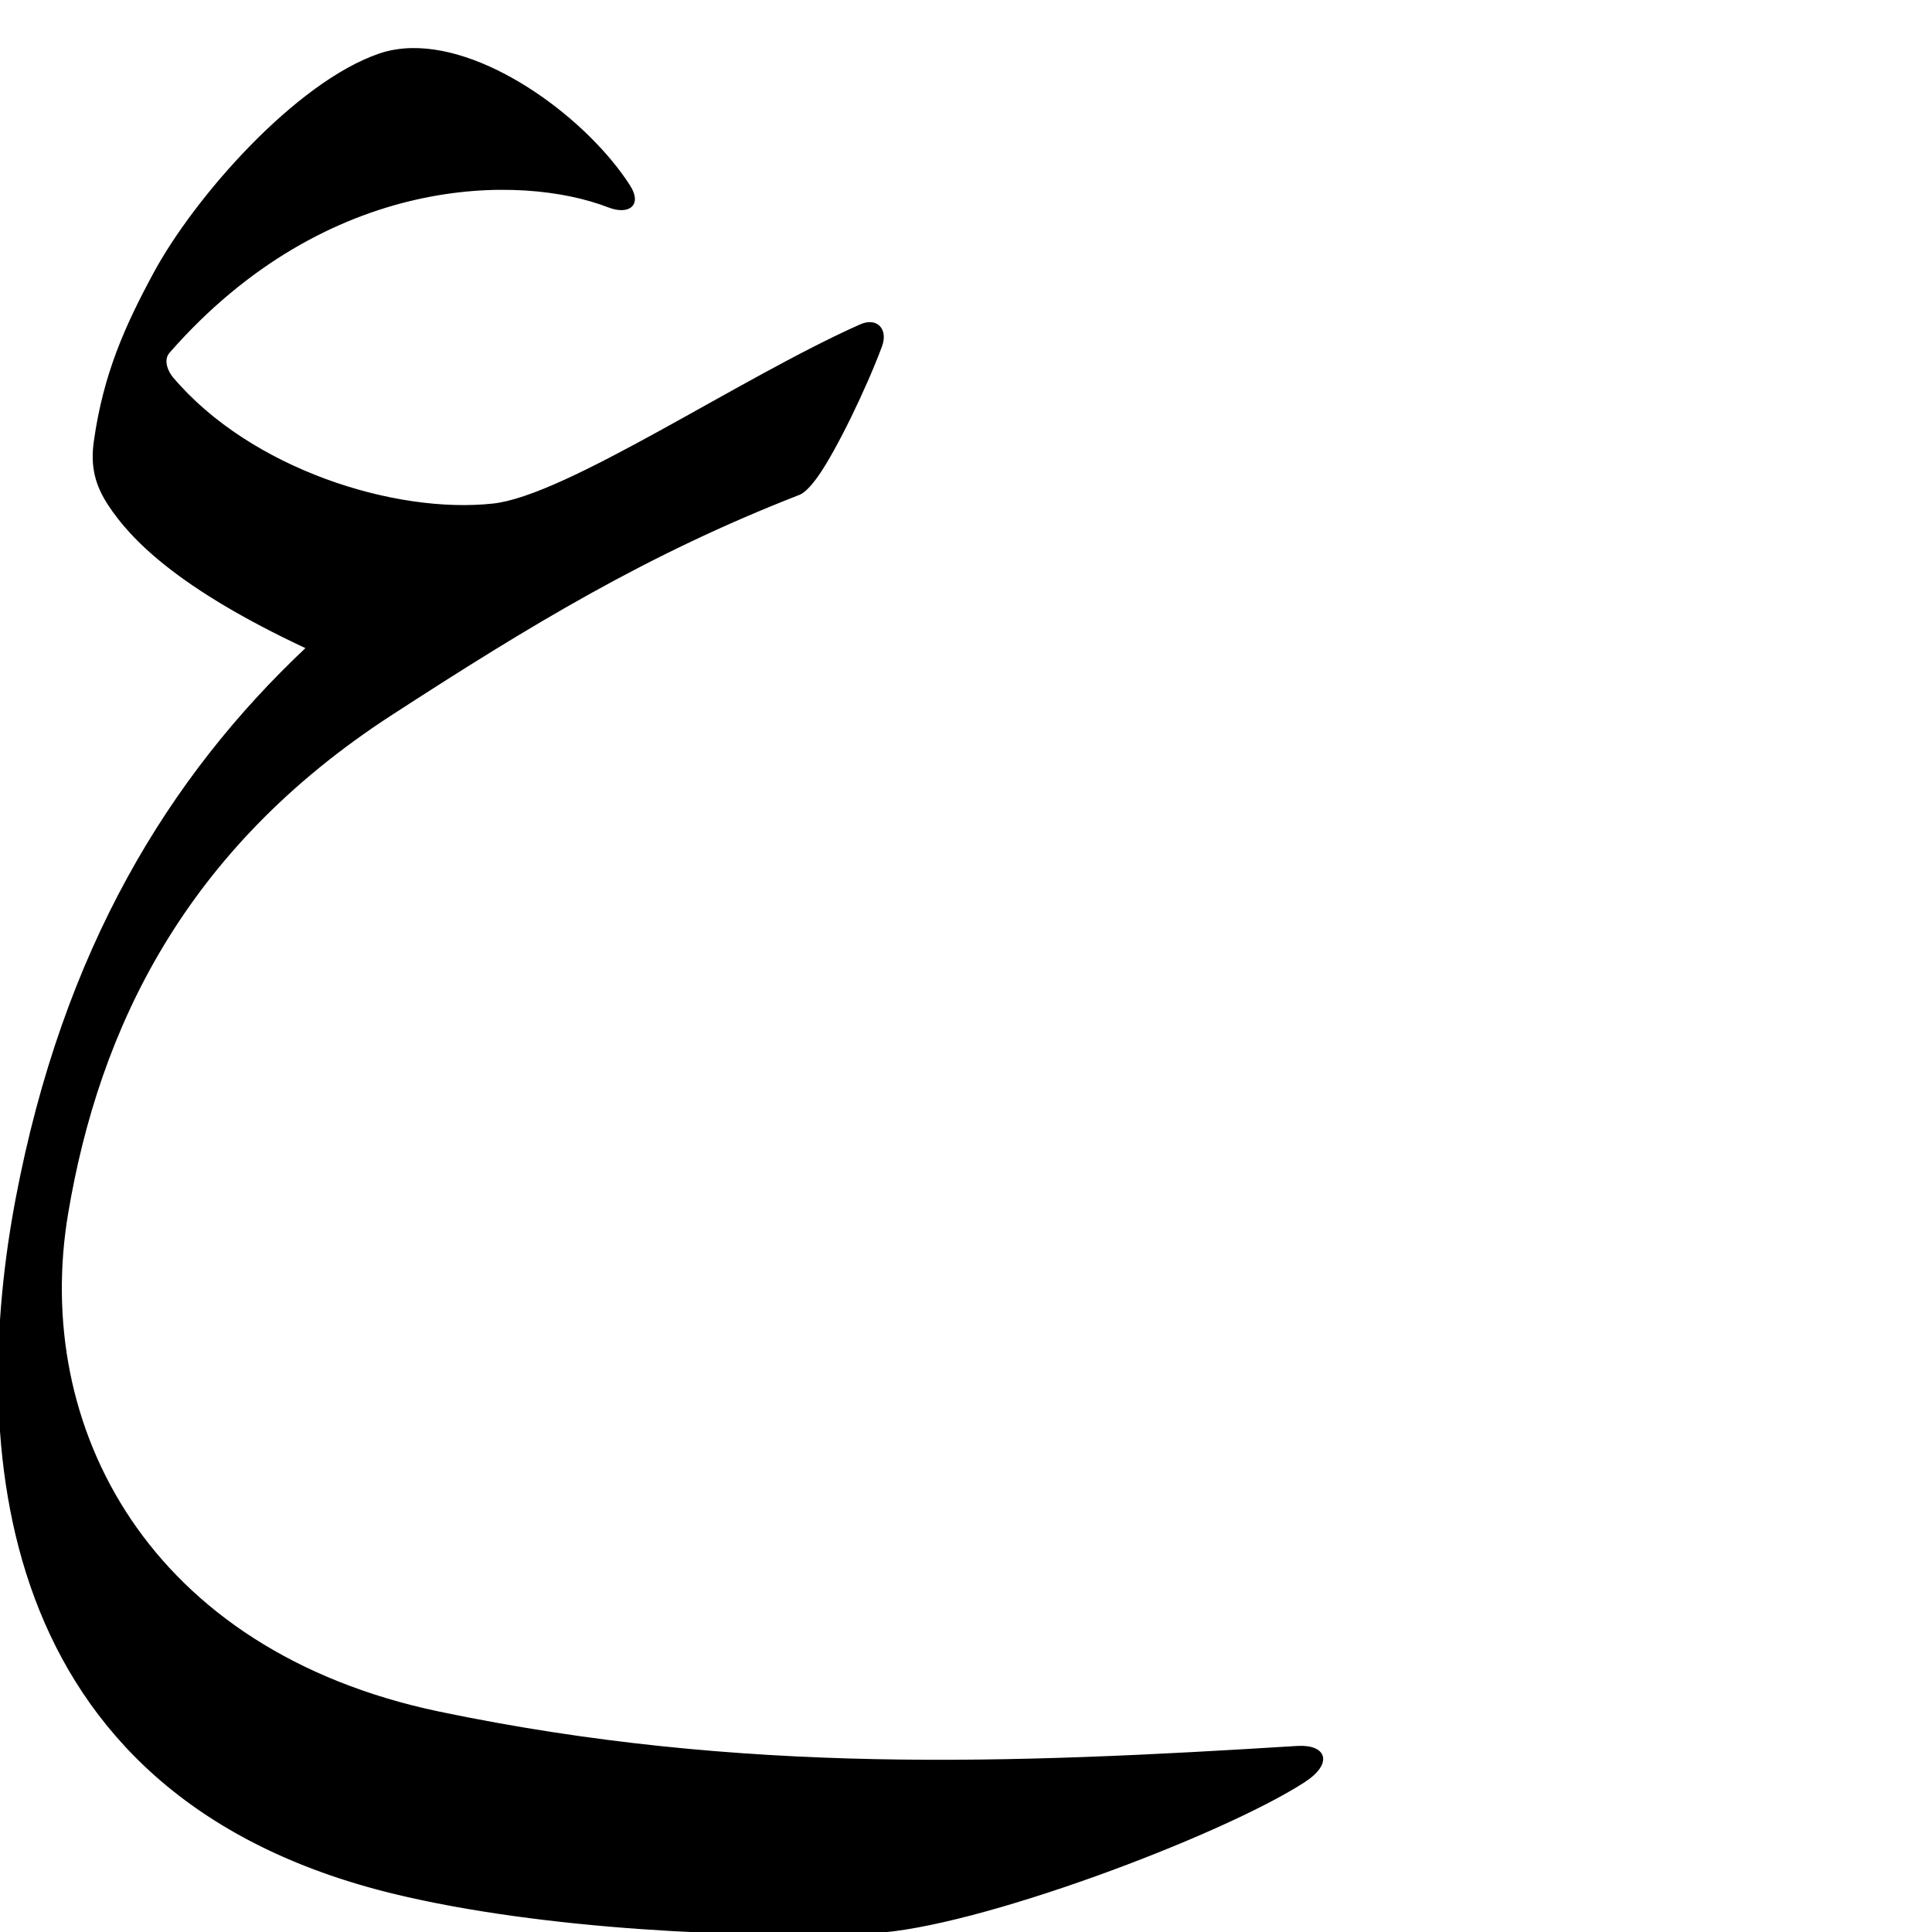
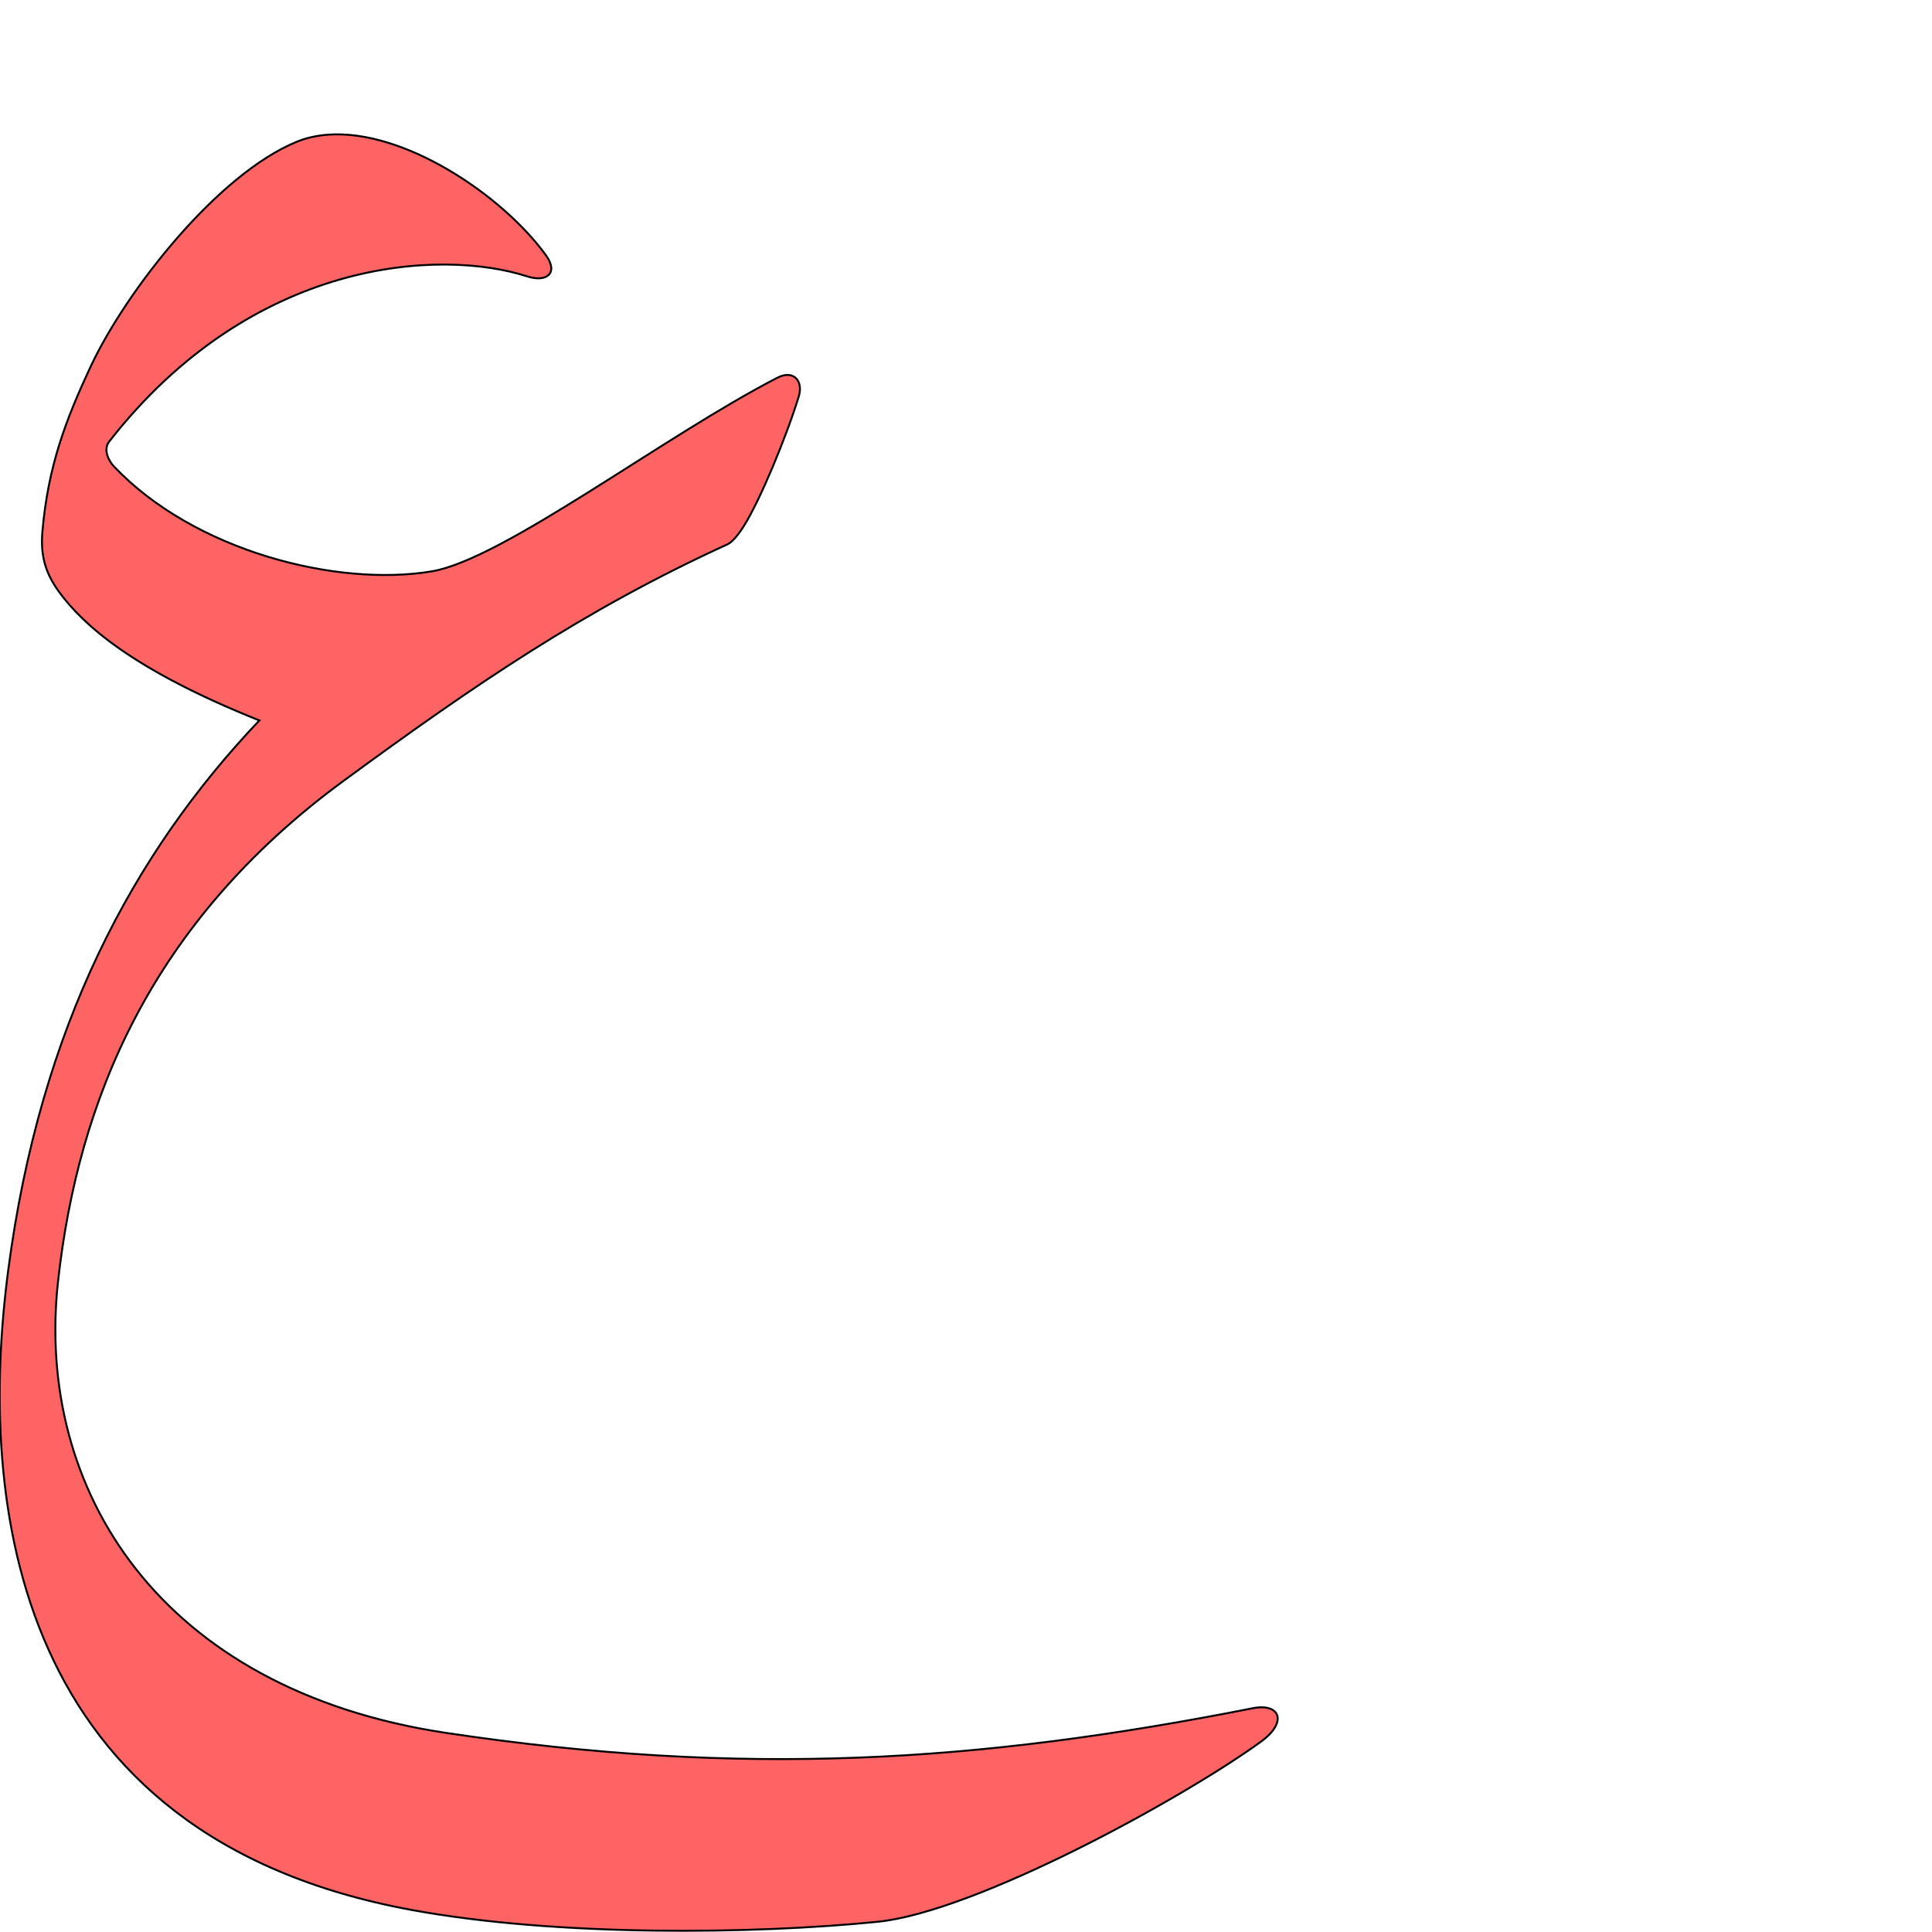
<svg xmlns="http://www.w3.org/2000/svg" version="1.0" width="1000" height="1000" id="svg5496">
  <defs id="defs5498">
    </defs>
  <g id="layer1" transform="translate(-165.1982,11.01322)" />
-   <path style="fill:#000000;fill-rule:evenodd;stroke:#000000;stroke-width:1px;stroke-linecap:butt;stroke-linejoin:miter;stroke-opacity:1" d="M 213.177,25.388 C 207.382,25.489 201.771,26.363 196.489,28.169 C 153.462,42.883 101.1,102.152 79.771,141.763 C 65.2,168.822 54.044,193.379 49.083,228.326 C 47.206,241.549 49.746,251.077 56.521,261.357 C 67.84,278.533 91.988,304.063 158.958,335.326 C 87.768,402.262 33.051,491.567 8.583,620.544 C -14.736,743.467 -6.954,928.498 203.802,979.732 C 280.885,998.471 385.781,1002.973 451.646,1000.107 C 504.478,997.784 631.43,950.075 674.739,922.232 C 689.691,912.62 686.205,903.278 671.364,904.201 C 523.507,913.389 384.129,919.133 227.302,886.419 C 76.398,854.826 16.133,738.52 34.802,627.857 C 50.89,532.489 94.819,439.579 202.271,369.857 C 273.825,323.427 334.843,286.346 413.614,255.669 C 416.469,254.558 419.949,250.586 423.114,246.107 C 432.431,232.924 448.045,200.679 456.052,179.107 C 459.166,170.716 453.903,164.573 445.333,168.388 C 383.103,196.095 293.552,256.953 255.271,261.131 C 204.211,266.703 129.297,243.104 89.146,195.607 C 86.795,192.826 83.636,186.526 87.427,182.201 C 169.285,88.798 269.726,89.316 315.052,106.888 C 325.22,110.83 332.032,106.107 325.646,96.169 C 304.112,62.661 253.743,24.682 213.177,25.388 z" id="path2427" />
+   <path style="fill:#ff0000;fill-opacity:0.608;fill-rule:evenodd;stroke:#000000;stroke-width:1;stroke-linecap:butt;stroke-linejoin:miter;stroke-miterlimit:4;stroke-opacity:1;stroke-dasharray:none" d="m 169.731,69.718 c -5.608,0.416 -10.996,1.571 -16.011,3.611 -40.868,16.615 -88.327,76.899 -106.812,116.438 -12.625,27.009 -22.081,51.407 -24.966,85.529 -1.092,12.912 1.892,22 9.018,31.585 11.908,16.014 36.699,39.416 103.283,66.016 -65.276,68.744 -113.367,158.25 -129.979,284.519 -15.833,120.342 1.87,293.131 208.819,331.177 75.691,13.915 177.539,12.513 241.176,6.118 51.044,-5.153 158.023,-63.907 198.44,-93.254 13.954,-10.131 9.894,-20.072 -4.259,-17.279 -142.707,28.161 -264.026,35.813 -417.722,12.744 C 82.82,874.612 18.058,771.27 30.06,663.059 c 10.344,-93.255 47.788,-185.66 148.032,-259.095 66.755,-48.902 123.819,-88.171 198.43,-122.212 2.704,-1.233 5.857,-5.272 8.675,-9.784 8.301,-13.281 21.654,-45.37 28.223,-66.705 2.555,-8.298 -2.88,-13.96 -10.972,-9.793 -58.752,30.255 -142.145,94.121 -178.995,100.271 -49.149,8.203 -123.005,-10.539 -164.505,-54.338 -2.43,-2.564 -5.836,-8.493 -2.402,-12.891 74.155,-94.966 171.469,-99.982 216.336,-85.452 10.065,3.259 16.404,-1.69 9.672,-10.964 -22.698,-31.272 -73.572,-65.291 -112.823,-62.378 z" id="path2427-0" />
</svg>
